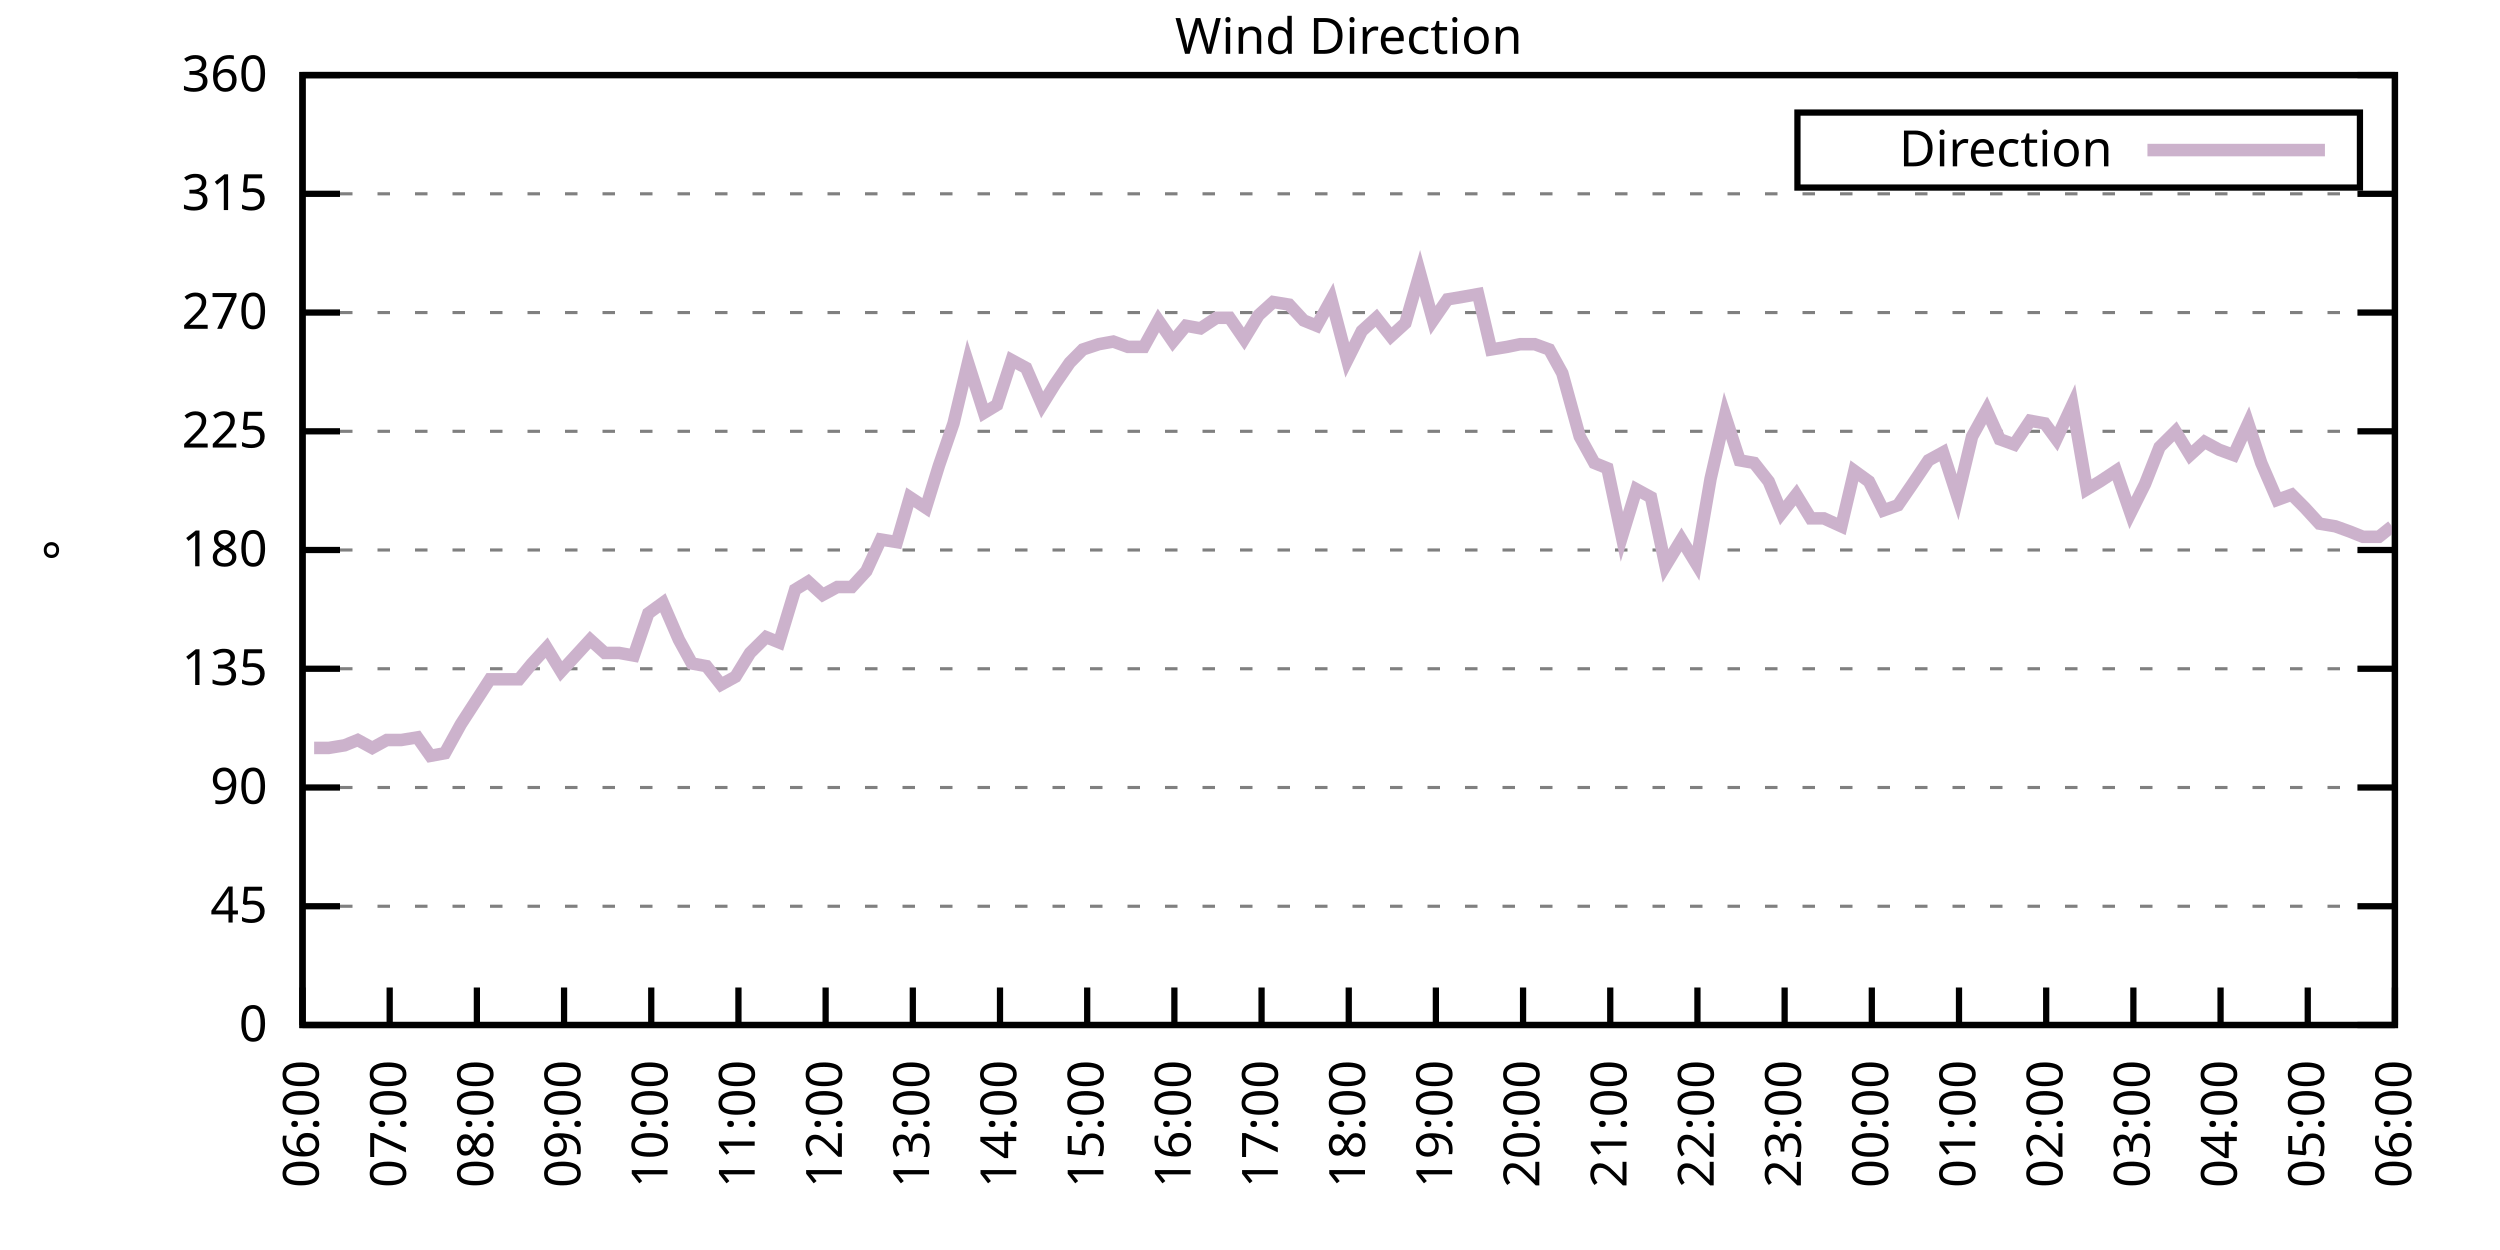
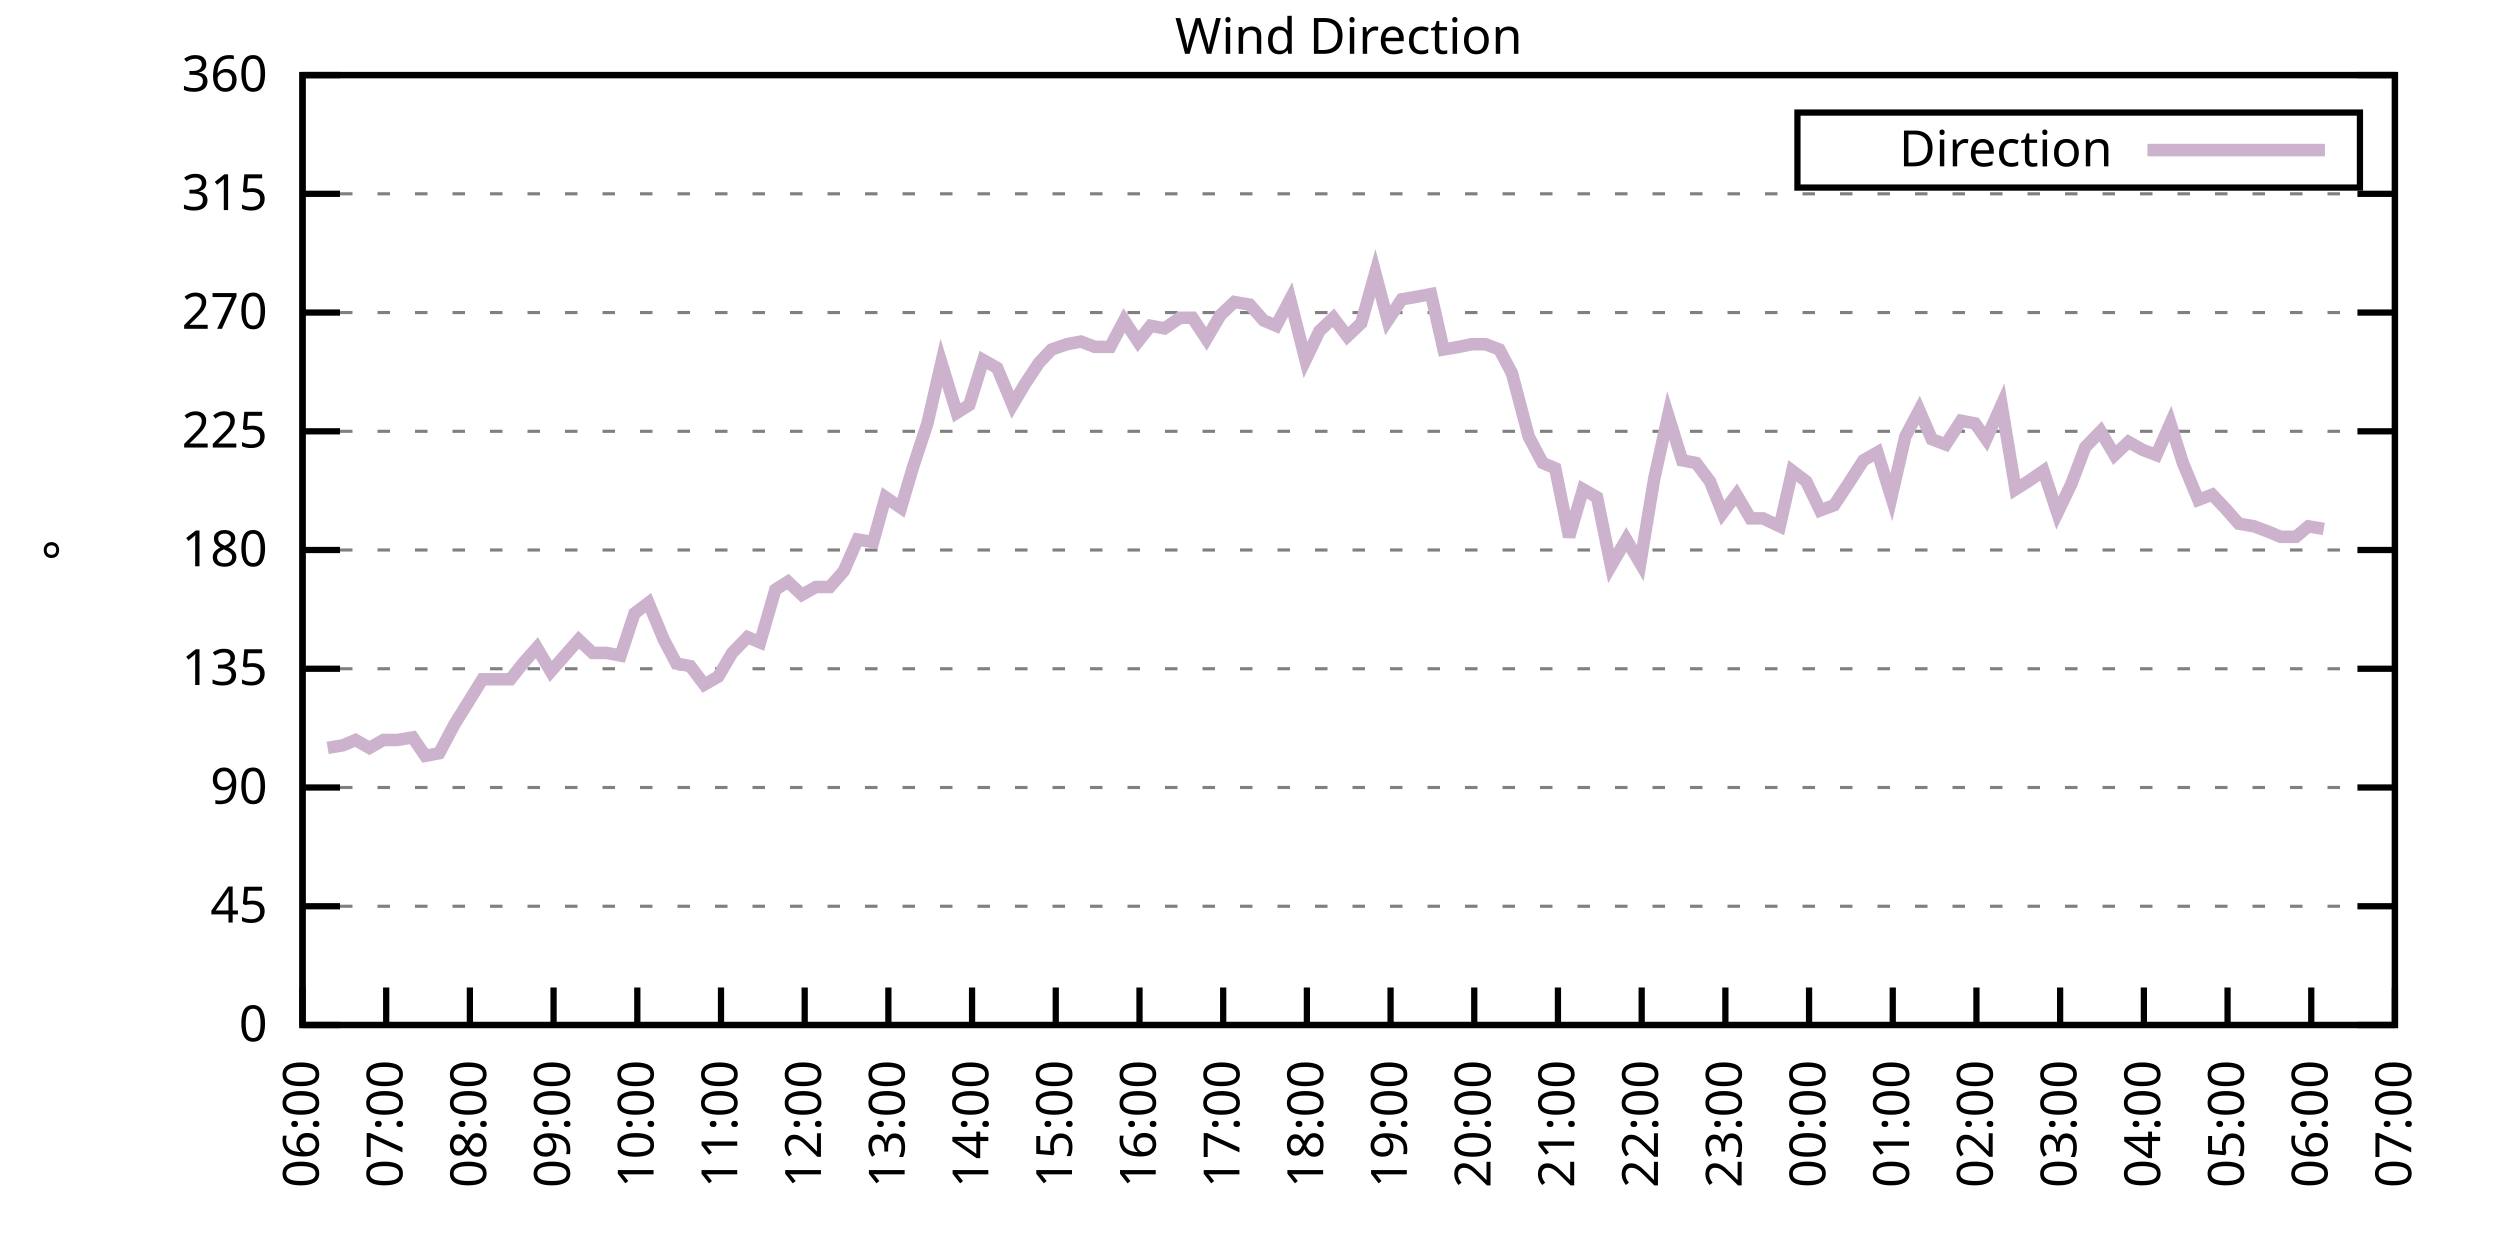
<svg xmlns="http://www.w3.org/2000/svg" xmlns:xlink="http://www.w3.org/1999/xlink" width="400" height="200" viewBox="0 0 400 200">
  <g id="gnuplot_canvas">
    <rect x="0" y="0" width="400" height="200" fill="none" />
    <defs>
      <circle id="gpDot" r="0.5" stroke-width="0.5" stroke="currentColor" />
      <path id="gpPt0" stroke-width="0.333" stroke="currentColor" d="M-1,0 h2 M0,-1 v2" />
      <path id="gpPt1" stroke-width="0.333" stroke="currentColor" d="M-1,-1 L1,1 M1,-1 L-1,1" />
      <path id="gpPt2" stroke-width="0.333" stroke="currentColor" d="M-1,0 L1,0 M0,-1 L0,1 M-1,-1 L1,1 M-1,1 L1,-1" />
      <rect id="gpPt3" stroke-width="0.333" stroke="currentColor" x="-1" y="-1" width="2" height="2" />
      <rect id="gpPt4" stroke-width="0.333" stroke="currentColor" fill="currentColor" x="-1" y="-1" width="2" height="2" />
      <circle id="gpPt5" stroke-width="0.333" stroke="currentColor" cx="0" cy="0" r="1" />
      <use xlink:href="#gpPt5" id="gpPt6" fill="currentColor" stroke="none" />
      <path id="gpPt7" stroke-width="0.333" stroke="currentColor" d="M0,-1.33 L-1.33,0.67 L1.33,0.67 z" />
      <use xlink:href="#gpPt7" id="gpPt8" fill="currentColor" stroke="none" />
      <use xlink:href="#gpPt7" id="gpPt9" stroke="currentColor" transform="rotate(180)" />
      <use xlink:href="#gpPt9" id="gpPt10" fill="currentColor" stroke="none" />
      <use xlink:href="#gpPt3" id="gpPt11" stroke="currentColor" transform="rotate(45)" />
      <use xlink:href="#gpPt11" id="gpPt12" fill="currentColor" stroke="none" />
      <path id="gpPt13" stroke-width="0.333" stroke="currentColor" d="M0,1.330 L1.265,0.411 L0.782,-1.067 L-0.782,-1.076 L-1.265,0.411 z" />
      <use xlink:href="#gpPt13" id="gpPt14" fill="currentColor" stroke="none" />
      <filter id="textbox" filterUnits="objectBoundingBox" x="0" y="0" height="1" width="1">
        <feFlood flood-color="white" flood-opacity="1" result="bgnd" />
        <feComposite in="SourceGraphic" in2="bgnd" operator="atop" />
      </filter>
      <filter id="greybox" filterUnits="objectBoundingBox" x="0" y="0" height="1" width="1">
        <feFlood flood-color="lightgrey" flood-opacity="1" result="grey" />
        <feComposite in="SourceGraphic" in2="grey" operator="atop" />
      </filter>
    </defs>
    <g fill="none" color="white" stroke="currentColor" stroke-width="1.00" stroke-linecap="butt" stroke-linejoin="miter">
</g>
    <g fill="none" color="black" stroke="currentColor" stroke-width="1.00" stroke-linecap="butt" stroke-linejoin="miter">
      <g stroke="none" shape-rendering="crispEdges">
        <polygon fill="rgb(255, 255, 255)" points="48.40,164.00 383.18,164.00 383.18,12.02 48.40,12.02 " />
      </g>
    </g>
    <g fill="none" color="black" stroke="currentColor" stroke-width="1.00" stroke-linecap="butt" stroke-linejoin="miter">
</g>
    <g fill="none" color="black" stroke="black" stroke-width="0.50" stroke-linecap="butt" stroke-linejoin="miter">
</g>
    <g fill="none" color="gray" stroke="currentColor" stroke-width="0.50" stroke-linecap="butt" stroke-linejoin="miter">
      <path stroke="gray" stroke-dasharray="2,4" class="gridline" d="M48.40,164.00 L383.19,164.00  " />
    </g>
    <g fill="none" color="gray" stroke="gray" stroke-width="1.00" stroke-linecap="butt" stroke-linejoin="miter">
</g>
    <g fill="none" color="black" stroke="currentColor" stroke-width="1.00" stroke-linecap="butt" stroke-linejoin="miter">
      <path stroke="black" d="M48.40,164.00 L54.40,164.00 M383.19,164.00 L377.19,164.00  " />
      <g transform="translate(42.80,166.60)" stroke="none" fill="black" font-family="Sans" font-size="8.00" text-anchor="end">
        <text>
          <tspan font-family="Sans"> 0</tspan>
        </text>
      </g>
    </g>
    <g fill="none" color="black" stroke="currentColor" stroke-width="1.00" stroke-linecap="butt" stroke-linejoin="miter">
</g>
    <g fill="none" color="black" stroke="black" stroke-width="0.50" stroke-linecap="butt" stroke-linejoin="miter">
</g>
    <g fill="none" color="gray" stroke="currentColor" stroke-width="0.50" stroke-linecap="butt" stroke-linejoin="miter">
      <path stroke="gray" stroke-dasharray="2,4" class="gridline" d="M48.40,145.00 L383.19,145.00  " />
    </g>
    <g fill="none" color="gray" stroke="gray" stroke-width="1.00" stroke-linecap="butt" stroke-linejoin="miter">
</g>
    <g fill="none" color="black" stroke="currentColor" stroke-width="1.00" stroke-linecap="butt" stroke-linejoin="miter">
      <path stroke="black" d="M48.40,145.00 L54.40,145.00 M383.19,145.00 L377.19,145.00  " />
      <g transform="translate(42.80,147.60)" stroke="none" fill="black" font-family="Sans" font-size="8.00" text-anchor="end">
        <text>
          <tspan font-family="Sans"> 45</tspan>
        </text>
      </g>
    </g>
    <g fill="none" color="black" stroke="currentColor" stroke-width="1.00" stroke-linecap="butt" stroke-linejoin="miter">
</g>
    <g fill="none" color="black" stroke="black" stroke-width="0.50" stroke-linecap="butt" stroke-linejoin="miter">
</g>
    <g fill="none" color="gray" stroke="currentColor" stroke-width="0.50" stroke-linecap="butt" stroke-linejoin="miter">
      <path stroke="gray" stroke-dasharray="2,4" class="gridline" d="M48.40,126.00 L383.19,126.00  " />
    </g>
    <g fill="none" color="gray" stroke="gray" stroke-width="1.00" stroke-linecap="butt" stroke-linejoin="miter">
</g>
    <g fill="none" color="black" stroke="currentColor" stroke-width="1.00" stroke-linecap="butt" stroke-linejoin="miter">
      <path stroke="black" d="M48.40,126.00 L54.40,126.00 M383.19,126.00 L377.19,126.00  " />
      <g transform="translate(42.80,128.60)" stroke="none" fill="black" font-family="Sans" font-size="8.00" text-anchor="end">
        <text>
          <tspan font-family="Sans"> 90</tspan>
        </text>
      </g>
    </g>
    <g fill="none" color="black" stroke="currentColor" stroke-width="1.00" stroke-linecap="butt" stroke-linejoin="miter">
</g>
    <g fill="none" color="black" stroke="black" stroke-width="0.50" stroke-linecap="butt" stroke-linejoin="miter">
</g>
    <g fill="none" color="gray" stroke="currentColor" stroke-width="0.50" stroke-linecap="butt" stroke-linejoin="miter">
      <path stroke="gray" stroke-dasharray="2,4" class="gridline" d="M48.40,107.00 L383.19,107.00  " />
    </g>
    <g fill="none" color="gray" stroke="gray" stroke-width="1.00" stroke-linecap="butt" stroke-linejoin="miter">
</g>
    <g fill="none" color="black" stroke="currentColor" stroke-width="1.00" stroke-linecap="butt" stroke-linejoin="miter">
      <path stroke="black" d="M48.40,107.00 L54.40,107.00 M383.19,107.00 L377.19,107.00  " />
      <g transform="translate(42.80,109.60)" stroke="none" fill="black" font-family="Sans" font-size="8.00" text-anchor="end">
        <text>
          <tspan font-family="Sans"> 135</tspan>
        </text>
      </g>
    </g>
    <g fill="none" color="black" stroke="currentColor" stroke-width="1.00" stroke-linecap="butt" stroke-linejoin="miter">
</g>
    <g fill="none" color="black" stroke="black" stroke-width="0.50" stroke-linecap="butt" stroke-linejoin="miter">
</g>
    <g fill="none" color="gray" stroke="currentColor" stroke-width="0.50" stroke-linecap="butt" stroke-linejoin="miter">
      <path stroke="gray" stroke-dasharray="2,4" class="gridline" d="M48.40,88.00 L383.19,88.00  " />
    </g>
    <g fill="none" color="gray" stroke="gray" stroke-width="1.00" stroke-linecap="butt" stroke-linejoin="miter">
</g>
    <g fill="none" color="black" stroke="currentColor" stroke-width="1.00" stroke-linecap="butt" stroke-linejoin="miter">
      <path stroke="black" d="M48.40,88.00 L54.40,88.00 M383.19,88.00 L377.19,88.00  " />
      <g transform="translate(42.80,90.60)" stroke="none" fill="black" font-family="Sans" font-size="8.00" text-anchor="end">
        <text>
          <tspan font-family="Sans"> 180</tspan>
        </text>
      </g>
    </g>
    <g fill="none" color="black" stroke="currentColor" stroke-width="1.00" stroke-linecap="butt" stroke-linejoin="miter">
</g>
    <g fill="none" color="black" stroke="black" stroke-width="0.50" stroke-linecap="butt" stroke-linejoin="miter">
</g>
    <g fill="none" color="gray" stroke="currentColor" stroke-width="0.50" stroke-linecap="butt" stroke-linejoin="miter">
      <path stroke="gray" stroke-dasharray="2,4" class="gridline" d="M48.40,69.01 L383.19,69.01  " />
    </g>
    <g fill="none" color="gray" stroke="gray" stroke-width="1.00" stroke-linecap="butt" stroke-linejoin="miter">
</g>
    <g fill="none" color="black" stroke="currentColor" stroke-width="1.00" stroke-linecap="butt" stroke-linejoin="miter">
      <path stroke="black" d="M48.40,69.01 L54.40,69.01 M383.19,69.01 L377.19,69.01  " />
      <g transform="translate(42.80,71.61)" stroke="none" fill="black" font-family="Sans" font-size="8.00" text-anchor="end">
        <text>
          <tspan font-family="Sans"> 225</tspan>
        </text>
      </g>
    </g>
    <g fill="none" color="black" stroke="currentColor" stroke-width="1.00" stroke-linecap="butt" stroke-linejoin="miter">
</g>
    <g fill="none" color="black" stroke="black" stroke-width="0.50" stroke-linecap="butt" stroke-linejoin="miter">
</g>
    <g fill="none" color="gray" stroke="currentColor" stroke-width="0.50" stroke-linecap="butt" stroke-linejoin="miter">
      <path stroke="gray" stroke-dasharray="2,4" class="gridline" d="M48.40,50.01 L383.19,50.01  " />
    </g>
    <g fill="none" color="gray" stroke="gray" stroke-width="1.00" stroke-linecap="butt" stroke-linejoin="miter">
</g>
    <g fill="none" color="black" stroke="currentColor" stroke-width="1.00" stroke-linecap="butt" stroke-linejoin="miter">
      <path stroke="black" d="M48.40,50.01 L54.40,50.01 M383.19,50.01 L377.19,50.01  " />
      <g transform="translate(42.80,52.61)" stroke="none" fill="black" font-family="Sans" font-size="8.00" text-anchor="end">
        <text>
          <tspan font-family="Sans"> 270</tspan>
        </text>
      </g>
    </g>
    <g fill="none" color="black" stroke="currentColor" stroke-width="1.00" stroke-linecap="butt" stroke-linejoin="miter">
</g>
    <g fill="none" color="black" stroke="black" stroke-width="0.50" stroke-linecap="butt" stroke-linejoin="miter">
</g>
    <g fill="none" color="gray" stroke="currentColor" stroke-width="0.50" stroke-linecap="butt" stroke-linejoin="miter">
      <path stroke="gray" stroke-dasharray="2,4" class="gridline" d="M48.40,31.01 L383.19,31.01  " />
    </g>
    <g fill="none" color="gray" stroke="gray" stroke-width="1.00" stroke-linecap="butt" stroke-linejoin="miter">
</g>
    <g fill="none" color="black" stroke="currentColor" stroke-width="1.00" stroke-linecap="butt" stroke-linejoin="miter">
      <path stroke="black" d="M48.40,31.01 L54.40,31.01 M383.19,31.01 L377.19,31.01  " />
      <g transform="translate(42.80,33.61)" stroke="none" fill="black" font-family="Sans" font-size="8.00" text-anchor="end">
        <text>
          <tspan font-family="Sans"> 315</tspan>
        </text>
      </g>
    </g>
    <g fill="none" color="black" stroke="currentColor" stroke-width="1.00" stroke-linecap="butt" stroke-linejoin="miter">
</g>
    <g fill="none" color="black" stroke="black" stroke-width="0.50" stroke-linecap="butt" stroke-linejoin="miter">
</g>
    <g fill="none" color="gray" stroke="currentColor" stroke-width="0.50" stroke-linecap="butt" stroke-linejoin="miter">
      <path stroke="gray" stroke-dasharray="2,4" class="gridline" d="M48.40,12.01 L383.19,12.01  " />
    </g>
    <g fill="none" color="gray" stroke="gray" stroke-width="1.00" stroke-linecap="butt" stroke-linejoin="miter">
</g>
    <g fill="none" color="black" stroke="currentColor" stroke-width="1.00" stroke-linecap="butt" stroke-linejoin="miter">
      <path stroke="black" d="M48.40,12.01 L54.40,12.01 M383.19,12.01 L377.19,12.01  " />
      <g transform="translate(42.80,14.61)" stroke="none" fill="black" font-family="Sans" font-size="8.00" text-anchor="end">
        <text>
          <tspan font-family="Sans"> 360</tspan>
        </text>
      </g>
    </g>
    <g fill="none" color="black" stroke="currentColor" stroke-width="1.00" stroke-linecap="butt" stroke-linejoin="miter">
      <path stroke="black" d="M48.40,164.00 L48.40,158.00  " />
      <g transform="translate(51.00,169.60) rotate(270.00)" stroke="none" fill="black" font-family="Sans" font-size="8.00" text-anchor="end">
        <text>
          <tspan font-family="Sans">06:00</tspan>
        </text>
      </g>
    </g>
    <g fill="none" color="black" stroke="currentColor" stroke-width="1.00" stroke-linecap="butt" stroke-linejoin="miter">
-       <path stroke="black" d="M62.35,164.00 L62.35,158.00  " />
-       <g transform="translate(64.95,169.60) rotate(270.00)" stroke="none" fill="black" font-family="Sans" font-size="8.00" text-anchor="end">
+       <path stroke="black" d="M61.79,164.00 L61.79,158.00  " />
+       <g transform="translate(64.39,169.60) rotate(270.00)" stroke="none" fill="black" font-family="Sans" font-size="8.00" text-anchor="end">
        <text>
          <tspan font-family="Sans">07:00</tspan>
        </text>
      </g>
    </g>
    <g fill="none" color="black" stroke="currentColor" stroke-width="1.00" stroke-linecap="butt" stroke-linejoin="miter">
-       <path stroke="black" d="M76.30,164.00 L76.30,158.00  " />
-       <g transform="translate(78.90,169.60) rotate(270.00)" stroke="none" fill="black" font-family="Sans" font-size="8.00" text-anchor="end">
+       <path stroke="black" d="M75.18,164.00 L75.18,158.00  " />
+       <g transform="translate(77.78,169.60) rotate(270.00)" stroke="none" fill="black" font-family="Sans" font-size="8.00" text-anchor="end">
        <text>
          <tspan font-family="Sans">08:00</tspan>
        </text>
      </g>
    </g>
    <g fill="none" color="black" stroke="currentColor" stroke-width="1.00" stroke-linecap="butt" stroke-linejoin="miter">
-       <path stroke="black" d="M90.25,164.00 L90.25,158.00  " />
-       <g transform="translate(92.85,169.60) rotate(270.00)" stroke="none" fill="black" font-family="Sans" font-size="8.00" text-anchor="end">
+       <path stroke="black" d="M88.57,164.00 L88.57,158.00  " />
+       <g transform="translate(91.17,169.60) rotate(270.00)" stroke="none" fill="black" font-family="Sans" font-size="8.00" text-anchor="end">
        <text>
          <tspan font-family="Sans">09:00</tspan>
        </text>
      </g>
    </g>
    <g fill="none" color="black" stroke="currentColor" stroke-width="1.00" stroke-linecap="butt" stroke-linejoin="miter">
-       <path stroke="black" d="M104.20,164.00 L104.20,158.00  " />
-       <g transform="translate(106.80,169.60) rotate(270.00)" stroke="none" fill="black" font-family="Sans" font-size="8.00" text-anchor="end">
+       <path stroke="black" d="M101.97,164.00 L101.97,158.00  " />
+       <g transform="translate(104.57,169.60) rotate(270.00)" stroke="none" fill="black" font-family="Sans" font-size="8.00" text-anchor="end">
        <text>
          <tspan font-family="Sans">10:00</tspan>
        </text>
      </g>
    </g>
    <g fill="none" color="black" stroke="currentColor" stroke-width="1.00" stroke-linecap="butt" stroke-linejoin="miter">
-       <path stroke="black" d="M118.15,164.00 L118.15,158.00  " />
-       <g transform="translate(120.75,169.60) rotate(270.00)" stroke="none" fill="black" font-family="Sans" font-size="8.00" text-anchor="end">
+       <path stroke="black" d="M115.36,164.00 L115.36,158.00  " />
+       <g transform="translate(117.96,169.60) rotate(270.00)" stroke="none" fill="black" font-family="Sans" font-size="8.00" text-anchor="end">
        <text>
          <tspan font-family="Sans">11:00</tspan>
        </text>
      </g>
    </g>
    <g fill="none" color="black" stroke="currentColor" stroke-width="1.00" stroke-linecap="butt" stroke-linejoin="miter">
-       <path stroke="black" d="M132.10,164.00 L132.10,158.00  " />
-       <g transform="translate(134.70,169.60) rotate(270.00)" stroke="none" fill="black" font-family="Sans" font-size="8.00" text-anchor="end">
+       <path stroke="black" d="M128.75,164.00 L128.75,158.00  " />
+       <g transform="translate(131.35,169.60) rotate(270.00)" stroke="none" fill="black" font-family="Sans" font-size="8.00" text-anchor="end">
        <text>
          <tspan font-family="Sans">12:00</tspan>
        </text>
      </g>
    </g>
    <g fill="none" color="black" stroke="currentColor" stroke-width="1.00" stroke-linecap="butt" stroke-linejoin="miter">
-       <path stroke="black" d="M146.05,164.00 L146.05,158.00  " />
-       <g transform="translate(148.65,169.60) rotate(270.00)" stroke="none" fill="black" font-family="Sans" font-size="8.00" text-anchor="end">
+       <path stroke="black" d="M142.14,164.00 L142.14,158.00  " />
+       <g transform="translate(144.74,169.60) rotate(270.00)" stroke="none" fill="black" font-family="Sans" font-size="8.00" text-anchor="end">
        <text>
          <tspan font-family="Sans">13:00</tspan>
        </text>
      </g>
    </g>
    <g fill="none" color="black" stroke="currentColor" stroke-width="1.00" stroke-linecap="butt" stroke-linejoin="miter">
-       <path stroke="black" d="M160.00,164.00 L160.00,158.00  " />
-       <g transform="translate(162.60,169.60) rotate(270.00)" stroke="none" fill="black" font-family="Sans" font-size="8.00" text-anchor="end">
+       <path stroke="black" d="M155.53,164.00 L155.53,158.00  " />
+       <g transform="translate(158.13,169.60) rotate(270.00)" stroke="none" fill="black" font-family="Sans" font-size="8.00" text-anchor="end">
        <text>
          <tspan font-family="Sans">14:00</tspan>
        </text>
      </g>
    </g>
    <g fill="none" color="black" stroke="currentColor" stroke-width="1.00" stroke-linecap="butt" stroke-linejoin="miter">
-       <path stroke="black" d="M173.95,164.00 L173.95,158.00  " />
-       <g transform="translate(176.55,169.60) rotate(270.00)" stroke="none" fill="black" font-family="Sans" font-size="8.00" text-anchor="end">
+       <path stroke="black" d="M168.92,164.00 L168.92,158.00  " />
+       <g transform="translate(171.52,169.60) rotate(270.00)" stroke="none" fill="black" font-family="Sans" font-size="8.00" text-anchor="end">
        <text>
          <tspan font-family="Sans">15:00</tspan>
        </text>
      </g>
    </g>
    <g fill="none" color="black" stroke="currentColor" stroke-width="1.00" stroke-linecap="butt" stroke-linejoin="miter">
-       <path stroke="black" d="M187.90,164.00 L187.90,158.00  " />
-       <g transform="translate(190.50,169.60) rotate(270.00)" stroke="none" fill="black" font-family="Sans" font-size="8.00" text-anchor="end">
+       <path stroke="black" d="M182.32,164.00 L182.32,158.00  " />
+       <g transform="translate(184.92,169.60) rotate(270.00)" stroke="none" fill="black" font-family="Sans" font-size="8.00" text-anchor="end">
        <text>
          <tspan font-family="Sans">16:00</tspan>
        </text>
      </g>
    </g>
    <g fill="none" color="black" stroke="currentColor" stroke-width="1.00" stroke-linecap="butt" stroke-linejoin="miter">
-       <path stroke="black" d="M201.85,164.00 L201.85,158.00  " />
-       <g transform="translate(204.45,169.60) rotate(270.00)" stroke="none" fill="black" font-family="Sans" font-size="8.00" text-anchor="end">
+       <path stroke="black" d="M195.71,164.00 L195.71,158.00  " />
+       <g transform="translate(198.31,169.60) rotate(270.00)" stroke="none" fill="black" font-family="Sans" font-size="8.00" text-anchor="end">
        <text>
          <tspan font-family="Sans">17:00</tspan>
        </text>
      </g>
    </g>
    <g fill="none" color="black" stroke="currentColor" stroke-width="1.00" stroke-linecap="butt" stroke-linejoin="miter">
-       <path stroke="black" d="M215.80,164.00 L215.80,158.00  " />
-       <g transform="translate(218.40,169.60) rotate(270.00)" stroke="none" fill="black" font-family="Sans" font-size="8.00" text-anchor="end">
+       <path stroke="black" d="M209.10,164.00 L209.10,158.00  " />
+       <g transform="translate(211.70,169.60) rotate(270.00)" stroke="none" fill="black" font-family="Sans" font-size="8.00" text-anchor="end">
        <text>
          <tspan font-family="Sans">18:00</tspan>
        </text>
      </g>
    </g>
    <g fill="none" color="black" stroke="currentColor" stroke-width="1.00" stroke-linecap="butt" stroke-linejoin="miter">
-       <path stroke="black" d="M229.74,164.00 L229.74,158.00  " />
-       <g transform="translate(232.34,169.60) rotate(270.00)" stroke="none" fill="black" font-family="Sans" font-size="8.00" text-anchor="end">
+       <path stroke="black" d="M222.49,164.00 L222.49,158.00  " />
+       <g transform="translate(225.09,169.60) rotate(270.00)" stroke="none" fill="black" font-family="Sans" font-size="8.00" text-anchor="end">
        <text>
          <tspan font-family="Sans">19:00</tspan>
        </text>
      </g>
    </g>
    <g fill="none" color="black" stroke="currentColor" stroke-width="1.00" stroke-linecap="butt" stroke-linejoin="miter">
-       <path stroke="black" d="M243.69,164.00 L243.69,158.00  " />
-       <g transform="translate(246.29,169.60) rotate(270.00)" stroke="none" fill="black" font-family="Sans" font-size="8.00" text-anchor="end">
+       <path stroke="black" d="M235.88,164.00 L235.88,158.00  " />
+       <g transform="translate(238.48,169.60) rotate(270.00)" stroke="none" fill="black" font-family="Sans" font-size="8.00" text-anchor="end">
        <text>
          <tspan font-family="Sans">20:00</tspan>
        </text>
      </g>
    </g>
    <g fill="none" color="black" stroke="currentColor" stroke-width="1.00" stroke-linecap="butt" stroke-linejoin="miter">
-       <path stroke="black" d="M257.64,164.00 L257.64,158.00  " />
-       <g transform="translate(260.24,169.60) rotate(270.00)" stroke="none" fill="black" font-family="Sans" font-size="8.00" text-anchor="end">
+       <path stroke="black" d="M249.27,164.00 L249.27,158.00  " />
+       <g transform="translate(251.87,169.60) rotate(270.00)" stroke="none" fill="black" font-family="Sans" font-size="8.00" text-anchor="end">
        <text>
          <tspan font-family="Sans">21:00</tspan>
        </text>
      </g>
    </g>
    <g fill="none" color="black" stroke="currentColor" stroke-width="1.00" stroke-linecap="butt" stroke-linejoin="miter">
-       <path stroke="black" d="M271.59,164.00 L271.59,158.00  " />
-       <g transform="translate(274.19,169.60) rotate(270.00)" stroke="none" fill="black" font-family="Sans" font-size="8.00" text-anchor="end">
+       <path stroke="black" d="M262.67,164.00 L262.67,158.00  " />
+       <g transform="translate(265.27,169.60) rotate(270.00)" stroke="none" fill="black" font-family="Sans" font-size="8.00" text-anchor="end">
        <text>
          <tspan font-family="Sans">22:00</tspan>
        </text>
      </g>
    </g>
    <g fill="none" color="black" stroke="currentColor" stroke-width="1.00" stroke-linecap="butt" stroke-linejoin="miter">
-       <path stroke="black" d="M285.54,164.00 L285.54,158.00  " />
-       <g transform="translate(288.14,169.60) rotate(270.00)" stroke="none" fill="black" font-family="Sans" font-size="8.00" text-anchor="end">
+       <path stroke="black" d="M276.06,164.00 L276.06,158.00  " />
+       <g transform="translate(278.66,169.60) rotate(270.00)" stroke="none" fill="black" font-family="Sans" font-size="8.00" text-anchor="end">
        <text>
          <tspan font-family="Sans">23:00</tspan>
        </text>
      </g>
    </g>
    <g fill="none" color="black" stroke="currentColor" stroke-width="1.00" stroke-linecap="butt" stroke-linejoin="miter">
-       <path stroke="black" d="M299.49,164.00 L299.49,158.00  " />
-       <g transform="translate(302.09,169.60) rotate(270.00)" stroke="none" fill="black" font-family="Sans" font-size="8.00" text-anchor="end">
+       <path stroke="black" d="M289.45,164.00 L289.45,158.00  " />
+       <g transform="translate(292.05,169.60) rotate(270.00)" stroke="none" fill="black" font-family="Sans" font-size="8.00" text-anchor="end">
        <text>
          <tspan font-family="Sans">00:00</tspan>
        </text>
      </g>
    </g>
    <g fill="none" color="black" stroke="currentColor" stroke-width="1.00" stroke-linecap="butt" stroke-linejoin="miter">
-       <path stroke="black" d="M313.44,164.00 L313.44,158.00  " />
-       <g transform="translate(316.04,169.60) rotate(270.00)" stroke="none" fill="black" font-family="Sans" font-size="8.00" text-anchor="end">
+       <path stroke="black" d="M302.84,164.00 L302.84,158.00  " />
+       <g transform="translate(305.44,169.60) rotate(270.00)" stroke="none" fill="black" font-family="Sans" font-size="8.00" text-anchor="end">
        <text>
          <tspan font-family="Sans">01:00</tspan>
        </text>
      </g>
    </g>
    <g fill="none" color="black" stroke="currentColor" stroke-width="1.00" stroke-linecap="butt" stroke-linejoin="miter">
-       <path stroke="black" d="M327.39,164.00 L327.39,158.00  " />
-       <g transform="translate(329.99,169.60) rotate(270.00)" stroke="none" fill="black" font-family="Sans" font-size="8.00" text-anchor="end">
+       <path stroke="black" d="M316.23,164.00 L316.23,158.00  " />
+       <g transform="translate(318.83,169.60) rotate(270.00)" stroke="none" fill="black" font-family="Sans" font-size="8.00" text-anchor="end">
        <text>
          <tspan font-family="Sans">02:00</tspan>
        </text>
      </g>
    </g>
    <g fill="none" color="black" stroke="currentColor" stroke-width="1.00" stroke-linecap="butt" stroke-linejoin="miter">
-       <path stroke="black" d="M341.34,164.00 L341.34,158.00  " />
-       <g transform="translate(343.94,169.60) rotate(270.00)" stroke="none" fill="black" font-family="Sans" font-size="8.00" text-anchor="end">
+       <path stroke="black" d="M329.62,164.00 L329.62,158.00  " />
+       <g transform="translate(332.22,169.60) rotate(270.00)" stroke="none" fill="black" font-family="Sans" font-size="8.00" text-anchor="end">
        <text>
          <tspan font-family="Sans">03:00</tspan>
        </text>
      </g>
    </g>
    <g fill="none" color="black" stroke="currentColor" stroke-width="1.00" stroke-linecap="butt" stroke-linejoin="miter">
-       <path stroke="black" d="M355.29,164.00 L355.29,158.00  " />
-       <g transform="translate(357.89,169.60) rotate(270.00)" stroke="none" fill="black" font-family="Sans" font-size="8.00" text-anchor="end">
+       <path stroke="black" d="M343.02,164.00 L343.02,158.00  " />
+       <g transform="translate(345.62,169.60) rotate(270.00)" stroke="none" fill="black" font-family="Sans" font-size="8.00" text-anchor="end">
        <text>
          <tspan font-family="Sans">04:00</tspan>
        </text>
      </g>
    </g>
    <g fill="none" color="black" stroke="currentColor" stroke-width="1.00" stroke-linecap="butt" stroke-linejoin="miter">
-       <path stroke="black" d="M369.24,164.00 L369.24,158.00  " />
-       <g transform="translate(371.84,169.60) rotate(270.00)" stroke="none" fill="black" font-family="Sans" font-size="8.00" text-anchor="end">
+       <path stroke="black" d="M356.41,164.00 L356.41,158.00  " />
+       <g transform="translate(359.01,169.60) rotate(270.00)" stroke="none" fill="black" font-family="Sans" font-size="8.00" text-anchor="end">
        <text>
          <tspan font-family="Sans">05:00</tspan>
+         </text>
+       </g>
+     </g>
+     <g fill="none" color="black" stroke="currentColor" stroke-width="1.00" stroke-linecap="butt" stroke-linejoin="miter">
+       <path stroke="black" d="M369.80,164.00 L369.80,158.00  " />
+       <g transform="translate(372.40,169.60) rotate(270.00)" stroke="none" fill="black" font-family="Sans" font-size="8.00" text-anchor="end">
+         <text>
+           <tspan font-family="Sans">06:00</tspan>
        </text>
      </g>
    </g>
    <g fill="none" color="black" stroke="currentColor" stroke-width="1.00" stroke-linecap="butt" stroke-linejoin="miter">
      <path stroke="black" d="M383.19,164.00 L383.19,158.00  " />
      <g transform="translate(385.79,169.60) rotate(270.00)" stroke="none" fill="black" font-family="Sans" font-size="8.00" text-anchor="end">
        <text>
-           <tspan font-family="Sans">06:00</tspan>
+           <tspan font-family="Sans">07:00</tspan>
        </text>
      </g>
    </g>
    <g fill="none" color="black" stroke="currentColor" stroke-width="1.00" stroke-linecap="butt" stroke-linejoin="miter">
</g>
    <g fill="none" color="black" stroke="currentColor" stroke-width="1.00" stroke-linecap="butt" stroke-linejoin="miter">
      <path stroke="black" d="M48.40,12.01 L48.40,164.00 L383.19,164.00 L383.19,12.01 L48.40,12.01 Z  " />
    </g>
    <g fill="none" color="black" stroke="currentColor" stroke-width="1.00" stroke-linecap="butt" stroke-linejoin="miter">
</g>
    <g fill="none" color="black" stroke="currentColor" stroke-width="1.00" stroke-linecap="butt" stroke-linejoin="miter">
      <path stroke="black" d="M287.59,30.01 L287.59,18.01 L377.59,18.01 L377.59,30.01 L287.59,30.01 Z  " />
    </g>
    <g id="Wind_direction_plot_1">
      <g fill="none" color="white" stroke="black" stroke-width="2.00" stroke-linecap="butt" stroke-linejoin="miter">
</g>
      <g fill="none" color="black" stroke="currentColor" stroke-width="2.00" stroke-linecap="butt" stroke-linejoin="miter">
        <g transform="translate(337.99,26.61)" stroke="none" fill="black" font-family="Sans" font-size="8.00" text-anchor="end">
          <text>
            <tspan font-family="Sans">Direction</tspan>
          </text>
        </g>
      </g>
      <g fill="none" color="black" stroke="currentColor" stroke-width="2.00" stroke-linecap="butt" stroke-linejoin="miter">
-         <path stroke="rgb(204, 178, 204)" d="M343.59,24.01 L371.99,24.01 M50.26,119.67 L52.58,119.67 L55.14,119.25 L57.23,118.40 L59.56,119.67 L61.88,118.40   L64.21,118.40 L66.77,117.98 L68.86,120.94 L71.18,120.51 L73.74,115.87 L78.39,108.69 L80.72,108.69 L83.04,108.69   L85.13,106.16 L87.46,103.63 L89.78,107.43 L92.11,104.89 L94.43,102.36 L96.76,104.47 L99.08,104.47 L101.41,104.89   L103.73,98.14 L106.06,96.45 L108.62,102.36 L110.71,106.16 L113.03,106.58 L115.36,109.54 L117.68,108.27 L120.01,104.47   L122.57,101.94 L124.66,102.78 L127.22,94.34 L129.31,93.07 L131.63,95.18 L133.96,93.92 L136.28,93.92 L138.61,91.38   L140.93,86.32 L143.49,86.74 L145.58,79.56 L148.14,81.25 L150.23,74.49 L152.56,67.74 L154.88,58.03 L157.44,66.05   L159.53,64.78 L161.86,57.61 L164.18,58.87 L166.74,64.78 L168.83,61.41 L171.16,58.03 L173.25,55.92 L175.81,55.07   L178.13,54.65 L180.46,55.50 L183.01,55.50 L185.34,51.27 L187.66,54.65 L189.76,52.12 L192.08,52.54 L194.64,50.85   L196.73,50.85 L199.06,54.23 L201.38,50.43 L203.71,48.32 L206.26,48.74 L208.59,51.27 L210.68,52.12 L213.01,47.90   L215.56,57.61 L217.89,52.96 L220.21,50.85 L222.54,53.81 L224.86,51.70 L227.19,43.67 L229.28,51.27 L231.60,47.90   L234.16,47.47 L236.49,47.05 L238.58,55.92 L241.14,55.50 L243.23,55.07 L245.55,55.07 L247.88,55.92 L249.97,59.72   L252.76,69.85 L255.09,74.07 L257.18,74.92 L259.50,85.89 L261.83,78.29 L264.15,79.56 L266.48,90.54 L269.04,86.32   L271.36,90.12 L273.69,76.61 L276.01,66.47 L278.34,73.65 L280.66,74.07 L282.99,77.03 L285.08,82.09 L287.40,79.14   L289.73,82.94 L291.82,82.94 L294.61,84.21 L296.70,75.34 L299.03,77.03 L301.35,81.67 L303.68,80.83 L306.00,77.45   L308.56,73.65 L310.88,72.38 L313.21,79.56 L315.53,69.85 L317.86,65.63 L319.95,70.27 L322.28,71.12 L324.83,67.32   L327.16,67.74 L329.02,70.27 L331.58,64.78 L333.90,78.29 L335.99,77.03 L338.55,75.34 L340.88,82.09 L343.20,77.45   L345.53,71.54 L348.08,69.01 L350.41,72.81 L352.73,70.70 L355.06,71.96 L357.38,72.81 L359.71,67.74 L361.80,74.07   L364.36,79.98 L366.68,79.14 L368.78,81.25 L371.10,83.78 L373.66,84.21 L375.98,85.05 L378.08,85.89 L380.63,85.89   L382.73,84.21  " />
+         <path stroke="rgb(204, 178, 204)" d="M343.59,24.01 L371.99,24.01 M52.42,119.67 L54.87,119.25 L56.88,118.40 L59.11,119.67 L61.35,118.40 L63.58,118.40   L66.03,117.98 L68.04,120.94 L70.27,120.51 L72.73,115.87 L77.19,108.69 L79.42,108.69 L81.66,108.69 L83.66,106.16   L85.90,103.63 L88.13,107.43 L90.36,104.89 L92.59,102.36 L94.82,104.47 L97.06,104.47 L99.29,104.89 L101.52,98.14   L103.75,96.45 L106.21,102.36 L108.22,106.16 L110.45,106.58 L112.68,109.54 L114.91,108.27 L117.14,104.47 L119.60,101.94   L121.61,102.78 L124.06,94.34 L126.07,93.07 L128.30,95.18 L130.54,93.92 L132.77,93.92 L135.00,91.38 L137.23,86.32   L139.69,86.74 L141.69,79.56 L144.15,81.25 L146.16,74.49 L148.39,67.74 L150.62,58.03 L153.08,66.05 L155.09,64.78   L157.32,57.61 L159.55,58.87 L162.01,64.78 L164.01,61.41 L166.25,58.03 L168.25,55.92 L170.71,55.07 L172.94,54.65   L175.17,55.50 L177.63,55.50 L179.86,51.27 L182.09,54.65 L184.10,52.12 L186.33,52.54 L188.79,50.85 L190.80,50.85   L193.03,54.23 L195.26,50.43 L197.49,48.32 L199.95,48.74 L202.18,51.27 L204.19,52.12 L206.42,47.90 L208.88,57.61   L211.11,52.96 L213.34,50.85 L215.57,53.81 L217.80,51.70 L220.04,43.67 L222.04,51.27 L224.28,47.90 L226.73,47.47   L228.96,47.05 L230.97,55.92 L233.43,55.50 L235.44,55.07 L237.67,55.07 L239.90,55.92 L241.91,59.72 L244.59,69.85   L246.82,74.07 L248.83,74.92 L251.06,85.89 L253.29,78.29 L255.52,79.56 L257.76,90.54 L260.21,86.32 L262.44,90.12   L264.67,76.61 L266.91,66.47 L269.14,73.65 L271.37,74.07 L273.60,77.03 L275.61,82.09 L277.84,79.14 L280.07,82.94   L282.08,82.94 L284.76,84.21 L286.77,75.34 L289.00,77.03 L291.23,81.67 L293.47,80.83 L295.70,77.45 L298.15,73.65   L300.39,72.38 L302.62,79.56 L304.85,69.85 L307.08,65.63 L309.09,70.27 L311.32,71.12 L313.78,67.32 L316.01,67.74   L317.79,70.27 L320.25,64.78 L322.48,78.29 L324.49,77.03 L326.95,75.34 L329.18,82.09 L331.41,77.45 L333.64,71.54   L336.10,69.01 L338.33,72.81 L340.56,70.70 L342.79,71.96 L345.02,72.81 L347.26,67.74 L349.26,74.07 L351.72,79.98   L353.95,79.14 L355.96,81.25 L358.19,83.78 L360.65,84.21 L362.88,85.05 L364.89,85.89 L367.34,85.89 L369.35,84.21   L371.81,84.63  " />
      </g>
    </g>
    <g fill="none" color="black" stroke="currentColor" stroke-width="2.00" stroke-linecap="butt" stroke-linejoin="miter">
</g>
    <g fill="none" color="black" stroke="black" stroke-width="1.00" stroke-linecap="butt" stroke-linejoin="miter">
</g>
    <g fill="none" color="black" stroke="currentColor" stroke-width="1.00" stroke-linecap="butt" stroke-linejoin="miter">
      <path stroke="black" d="M48.40,12.01 L48.40,164.00 L383.19,164.00 L383.19,12.01 L48.40,12.01 Z  " />
      <g transform="translate(12.80,88.01) rotate(270.00)" stroke="none" fill="black" font-family="Sans" font-size="8.00" text-anchor="middle">
        <text>
          <tspan font-family="Sans">°</tspan>
        </text>
      </g>
    </g>
    <g fill="none" color="black" stroke="currentColor" stroke-width="1.00" stroke-linecap="butt" stroke-linejoin="miter">
</g>
    <g fill="none" color="black" stroke="currentColor" stroke-width="1.00" stroke-linecap="butt" stroke-linejoin="miter">
      <g transform="translate(215.79,8.61)" stroke="none" fill="black" font-family="Sans" font-size="8.00" text-anchor="middle">
        <text>
          <tspan font-family="Sans">Wind Direction</tspan>
        </text>
      </g>
    </g>
    <g fill="none" color="black" stroke="currentColor" stroke-width="1.00" stroke-linecap="butt" stroke-linejoin="miter">
</g>
  </g>
</svg>
